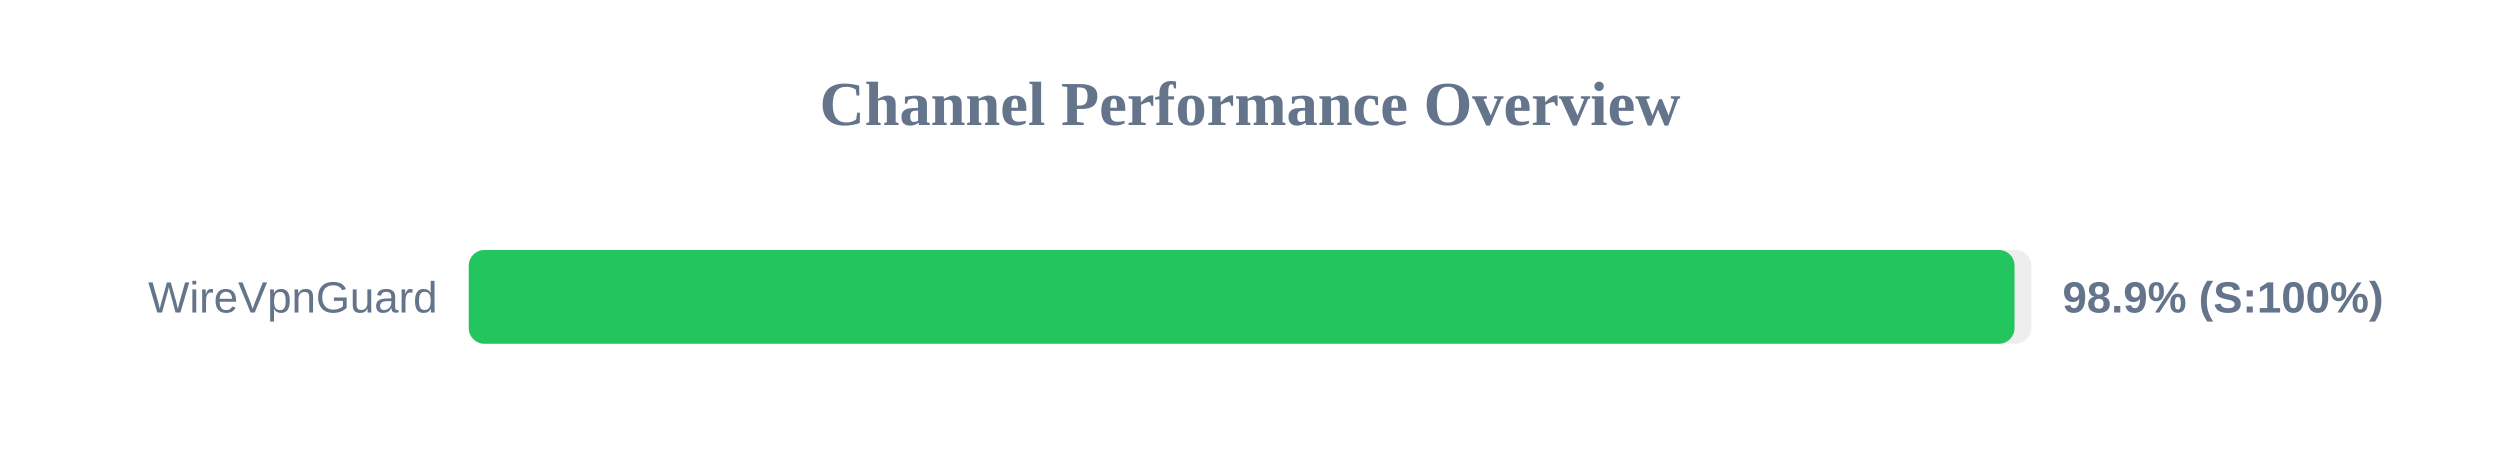
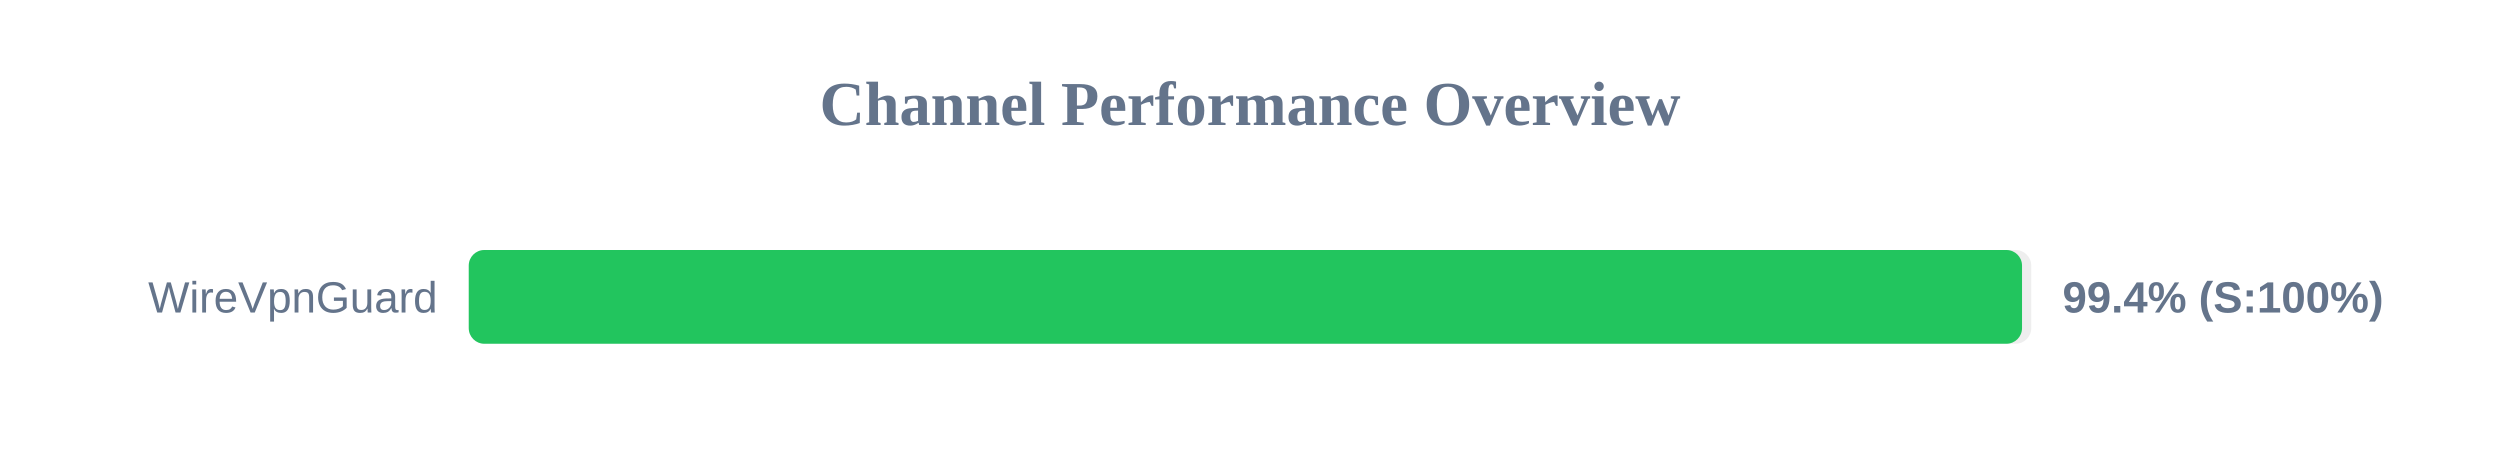
<svg xmlns="http://www.w3.org/2000/svg" width="800" height="150" version="1.1">
  <style>
        .row { font: 14px Arial; fill: #64748b; }
        .score { font: bold 14px Arial; fill: #64748b; }
    </style>
  <text x="400" y="40" text-anchor="middle" font-size="20px" font-weight="bold" fill="#64748b">Channel Performance Overview</text>
  <rect x="150" y="80" width="500" height="30" fill="#eee" rx="5" />
-   <rect x="150" y="80" width="494.65" height="30" fill="#22c55e" rx="5" />
+   <rect x="150" y="80" width="497.05" height="30" fill="#22c55e" rx="5" />
  <text x="140" y="100" text-anchor="end" class="row">WireVpnGuard</text>
-   <text x="660" y="100" text-anchor="start" class="score">98.9% (S:100%)</text>
+   <text x="660" y="100" text-anchor="start" class="score">99.4% (S:100%)</text>
</svg>
